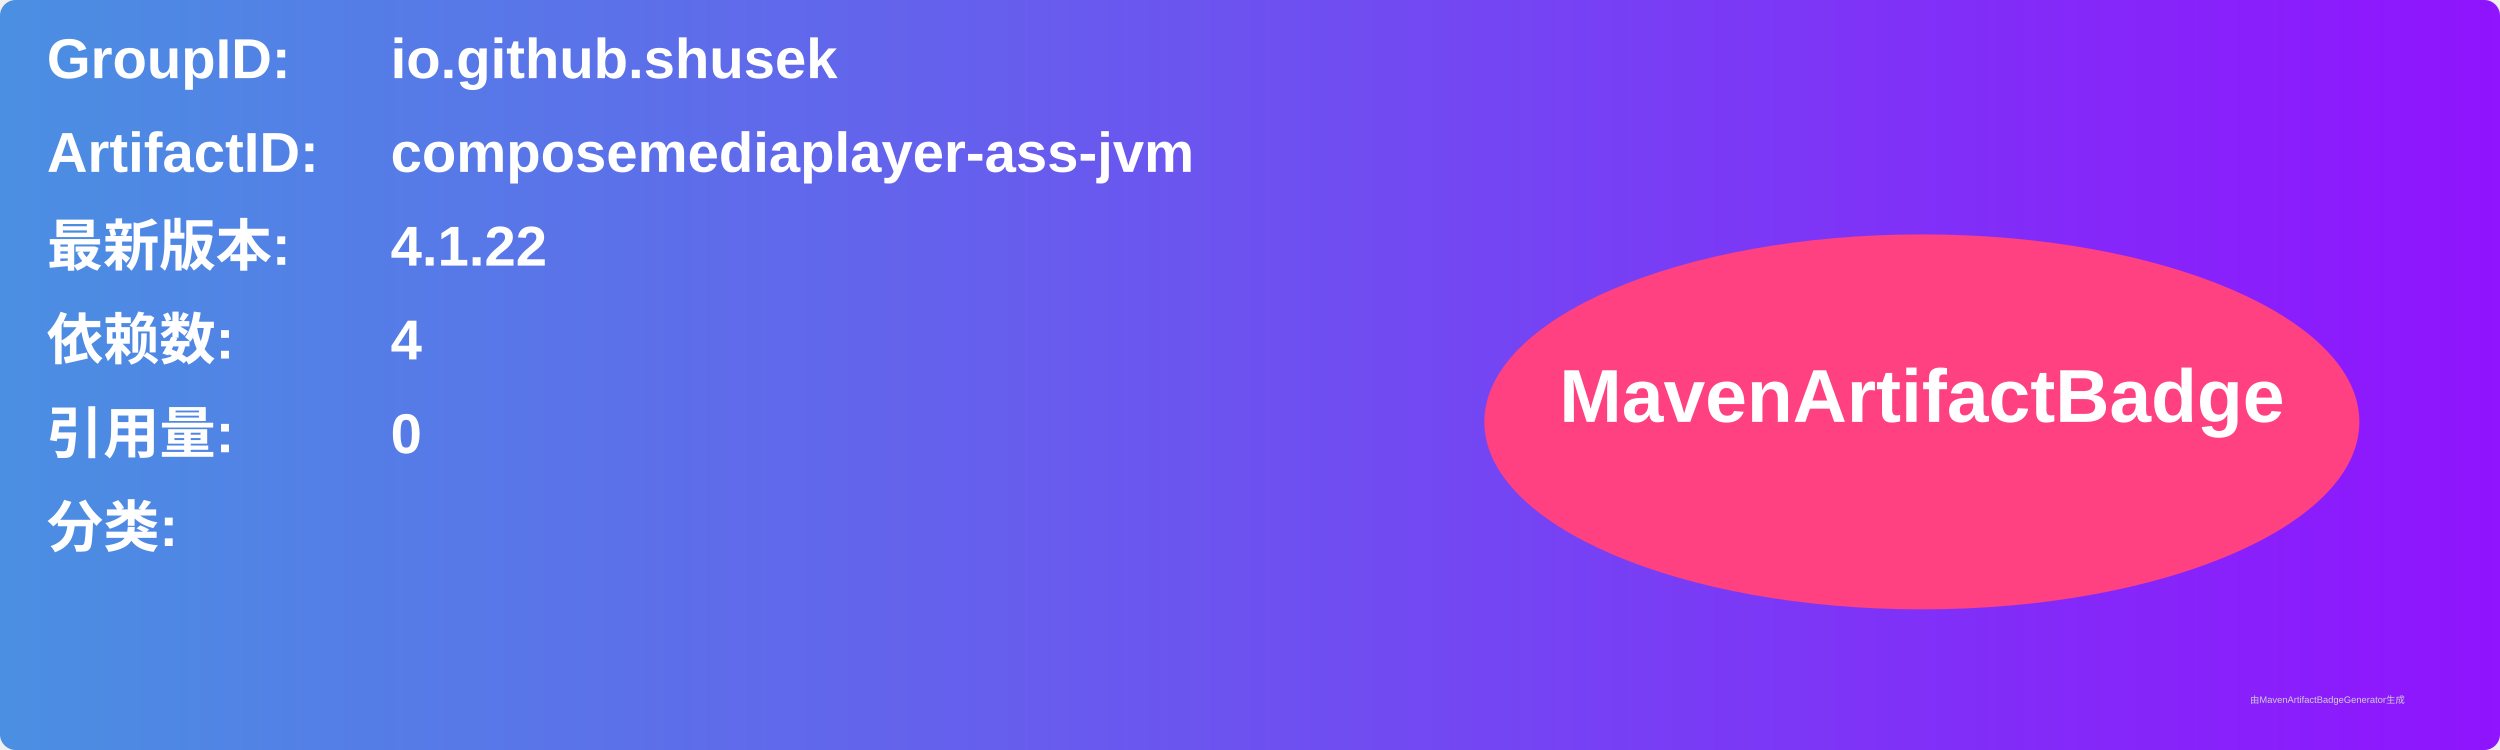
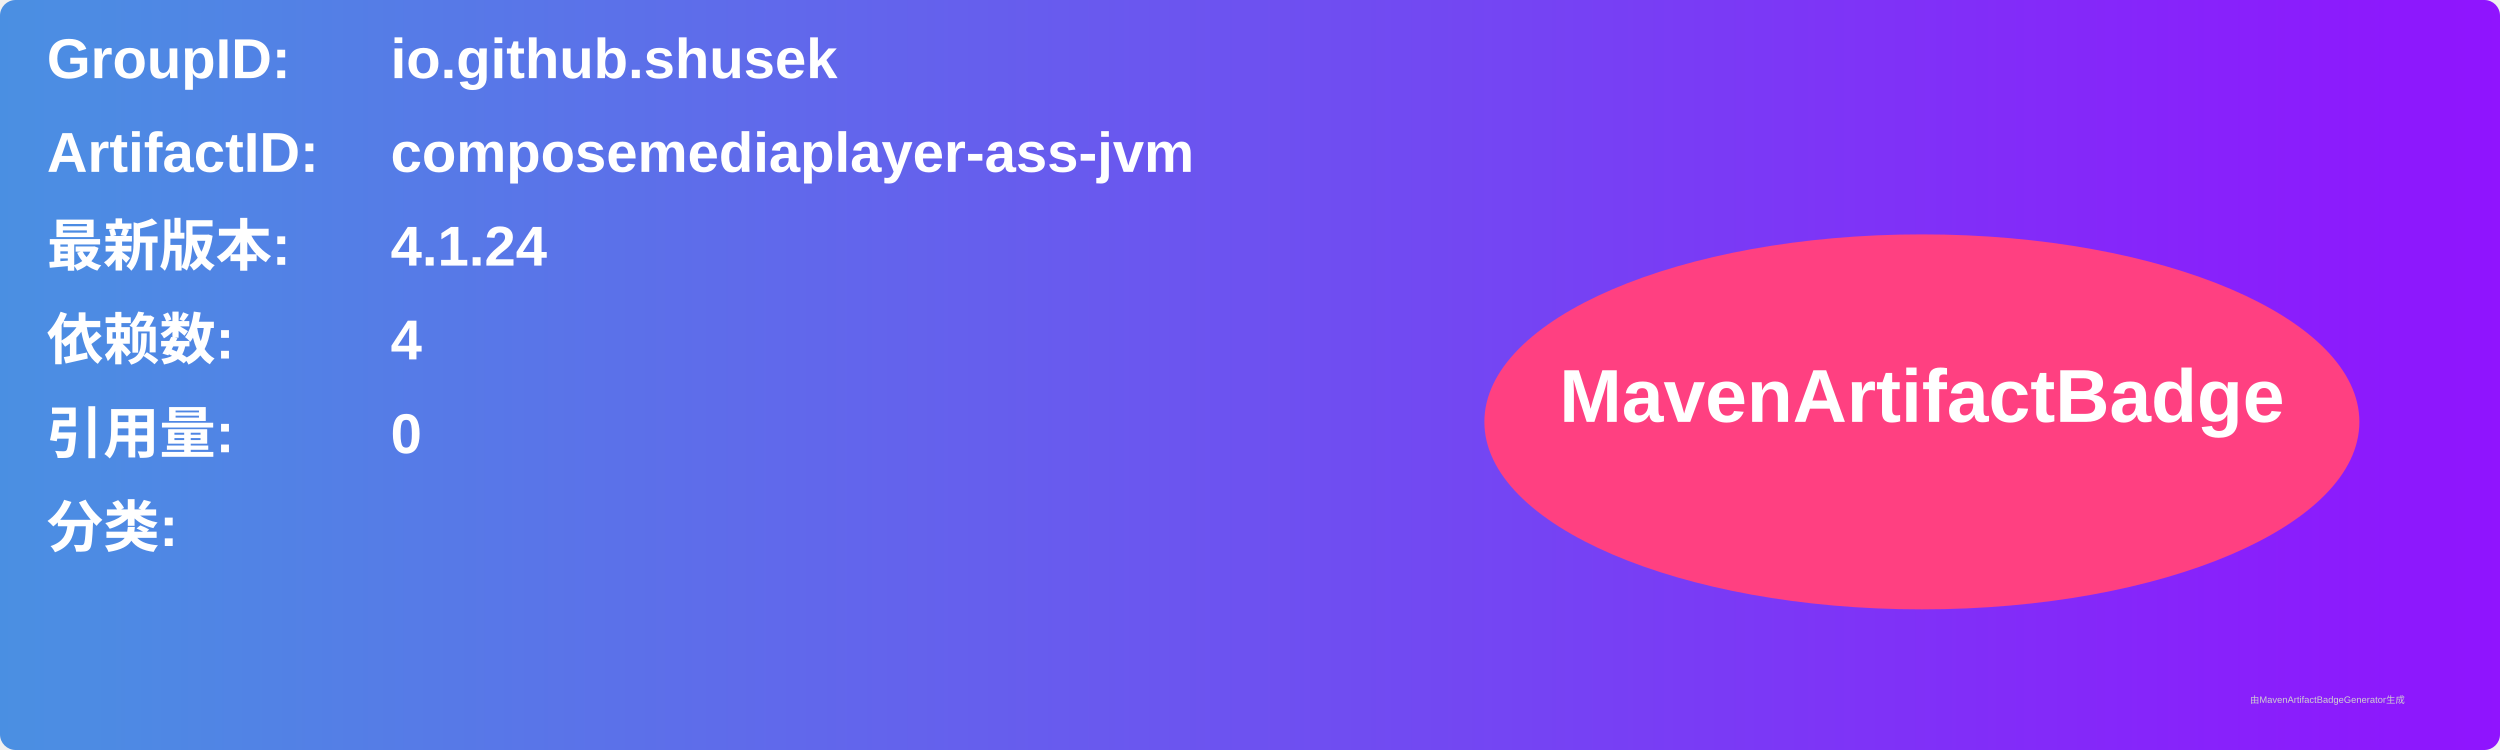
<svg xmlns="http://www.w3.org/2000/svg" width="800" height="240" viewBox="0 0 800 240">
  <linearGradient id="grad" x1="0%" y1="0%" x2="100%" y2="0%">
    <stop offset="0%" stop-color="#4a90e2" />
    <stop offset="100%" stop-color="#9013fe" />
  </linearGradient>
  <rect width="100%" height="100%" rx="5" ry="5" fill="url(#grad)" />
  <g transform="translate(15, 15)">
    <text x="0" y="10" font-family="Arial" font-size="18" fill="white" font-weight="bold" width="260">GroupID:</text>
    <text x="110" y="10" font-family="Arial" font-size="18" fill="white" font-weight="bold" width="460">io.github.shusek</text>
    <text x="0" y="40" font-family="Arial" font-size="18" fill="white" font-weight="bold" width="260">ArtifactID:</text>
    <text x="110" y="40" font-family="Arial" font-size="18" fill="white" font-weight="bold" width="460">composemediaplayer-ass-jvm</text>
    <text x="0" y="70" font-family="Arial" font-size="18" fill="white" font-weight="bold">最新版本:</text>
    <text x="110" y="70" font-family="Arial" font-size="18" fill="white" font-weight="bold">
-       <tspan font-weight="bold">4.1.22</tspan>
+       <tspan font-weight="bold">4.1.24</tspan>
    </text>
    <text x="0" y="100" font-family="Arial" font-size="18" fill="white" font-weight="bold">依赖数: </text>
    <text x="110" y="100" font-family="Arial" font-size="18" fill="white">
      <tspan font-weight="bold">4</tspan>
    </text>
    <text x="0" y="130" font-family="Arial" font-size="18" fill="white" font-weight="bold">引用量: </text>
    <text x="110" y="130" font-family="Arial" font-size="18" fill="white">
      <tspan font-weight="bold">0</tspan>
    </text>
    <text x="0" y="160" font-family="Arial" font-size="18" fill="white" font-weight="bold">分类:</text>
    <text x="10" y="190" font-family="Arial" font-size="10" fill="white">
      <tspan font-weight="bold" />
    </text>
    <ellipse cx="600" cy="120" rx="140" ry="60" fill="#ff4081" />
    <text x="600" y="120" text-anchor="middle" font-family="Arial" font-size="24" fill="white" font-weight="bold">MavenArtifactBadge</text>
  </g>
  <text x="720" y="225" font-family="Arial" font-size="3" fill="#d0d0d0">由MavenArtifactBadgeGenerator生成</text>
</svg>
